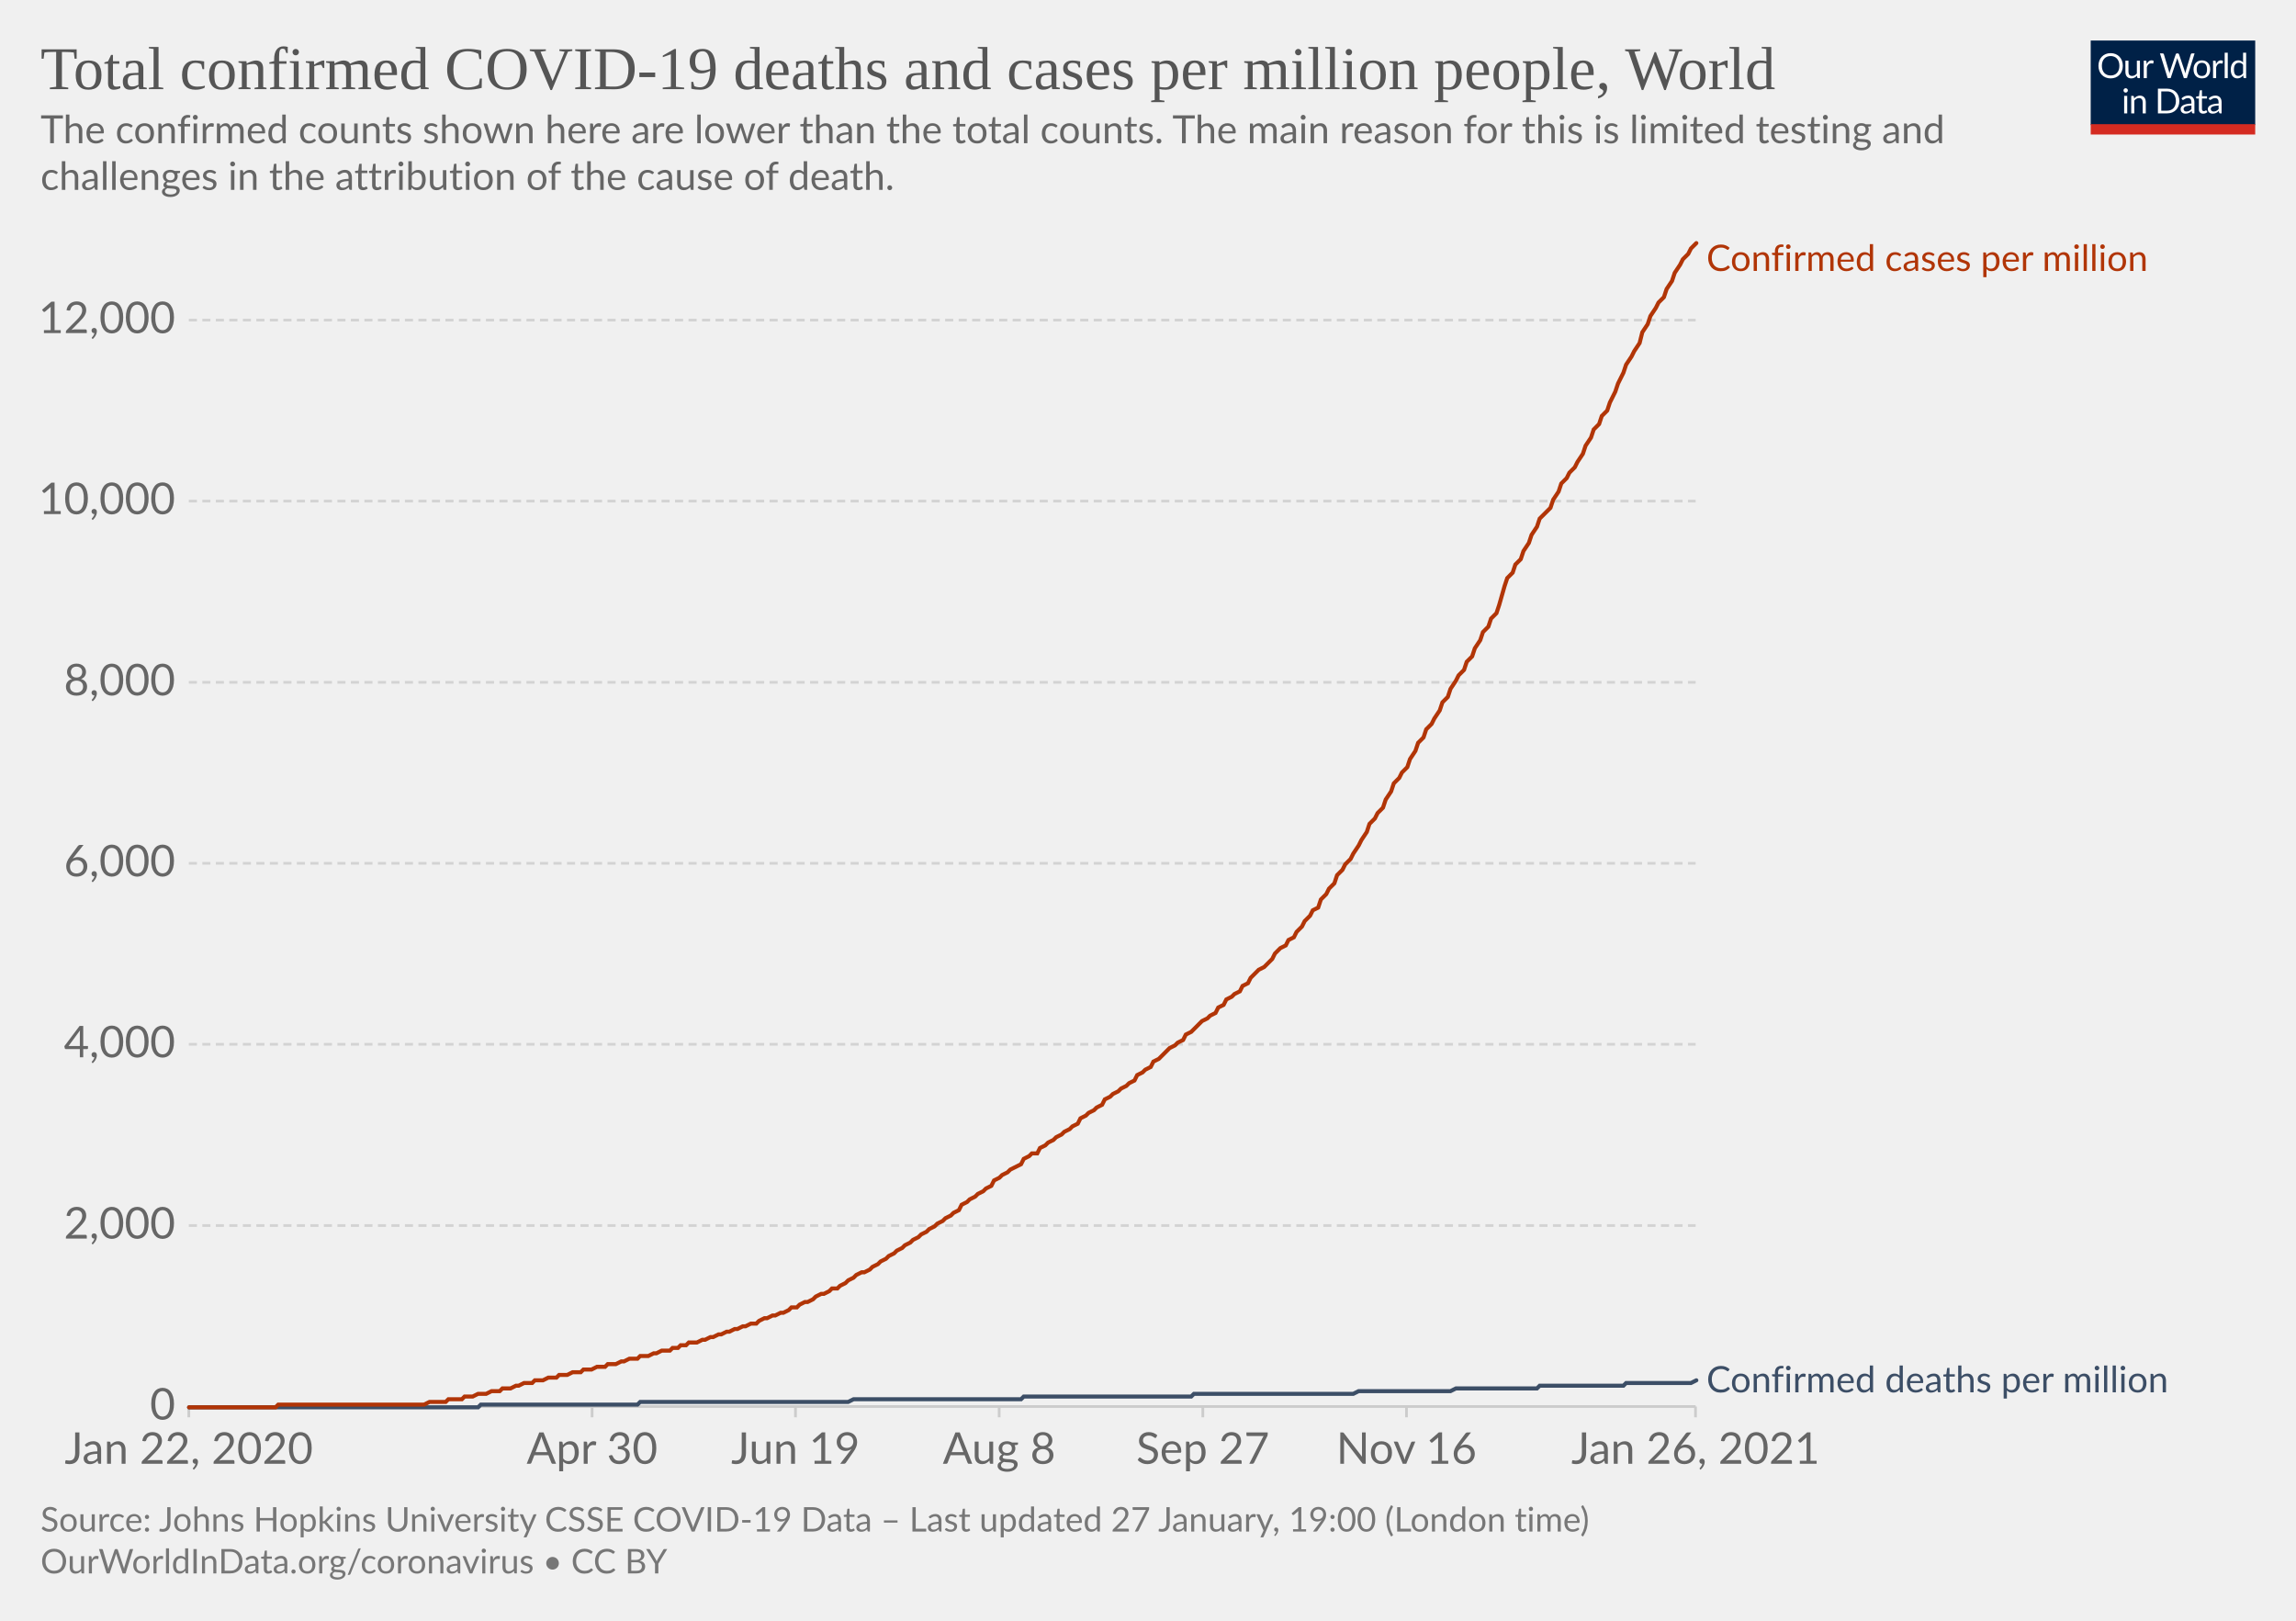
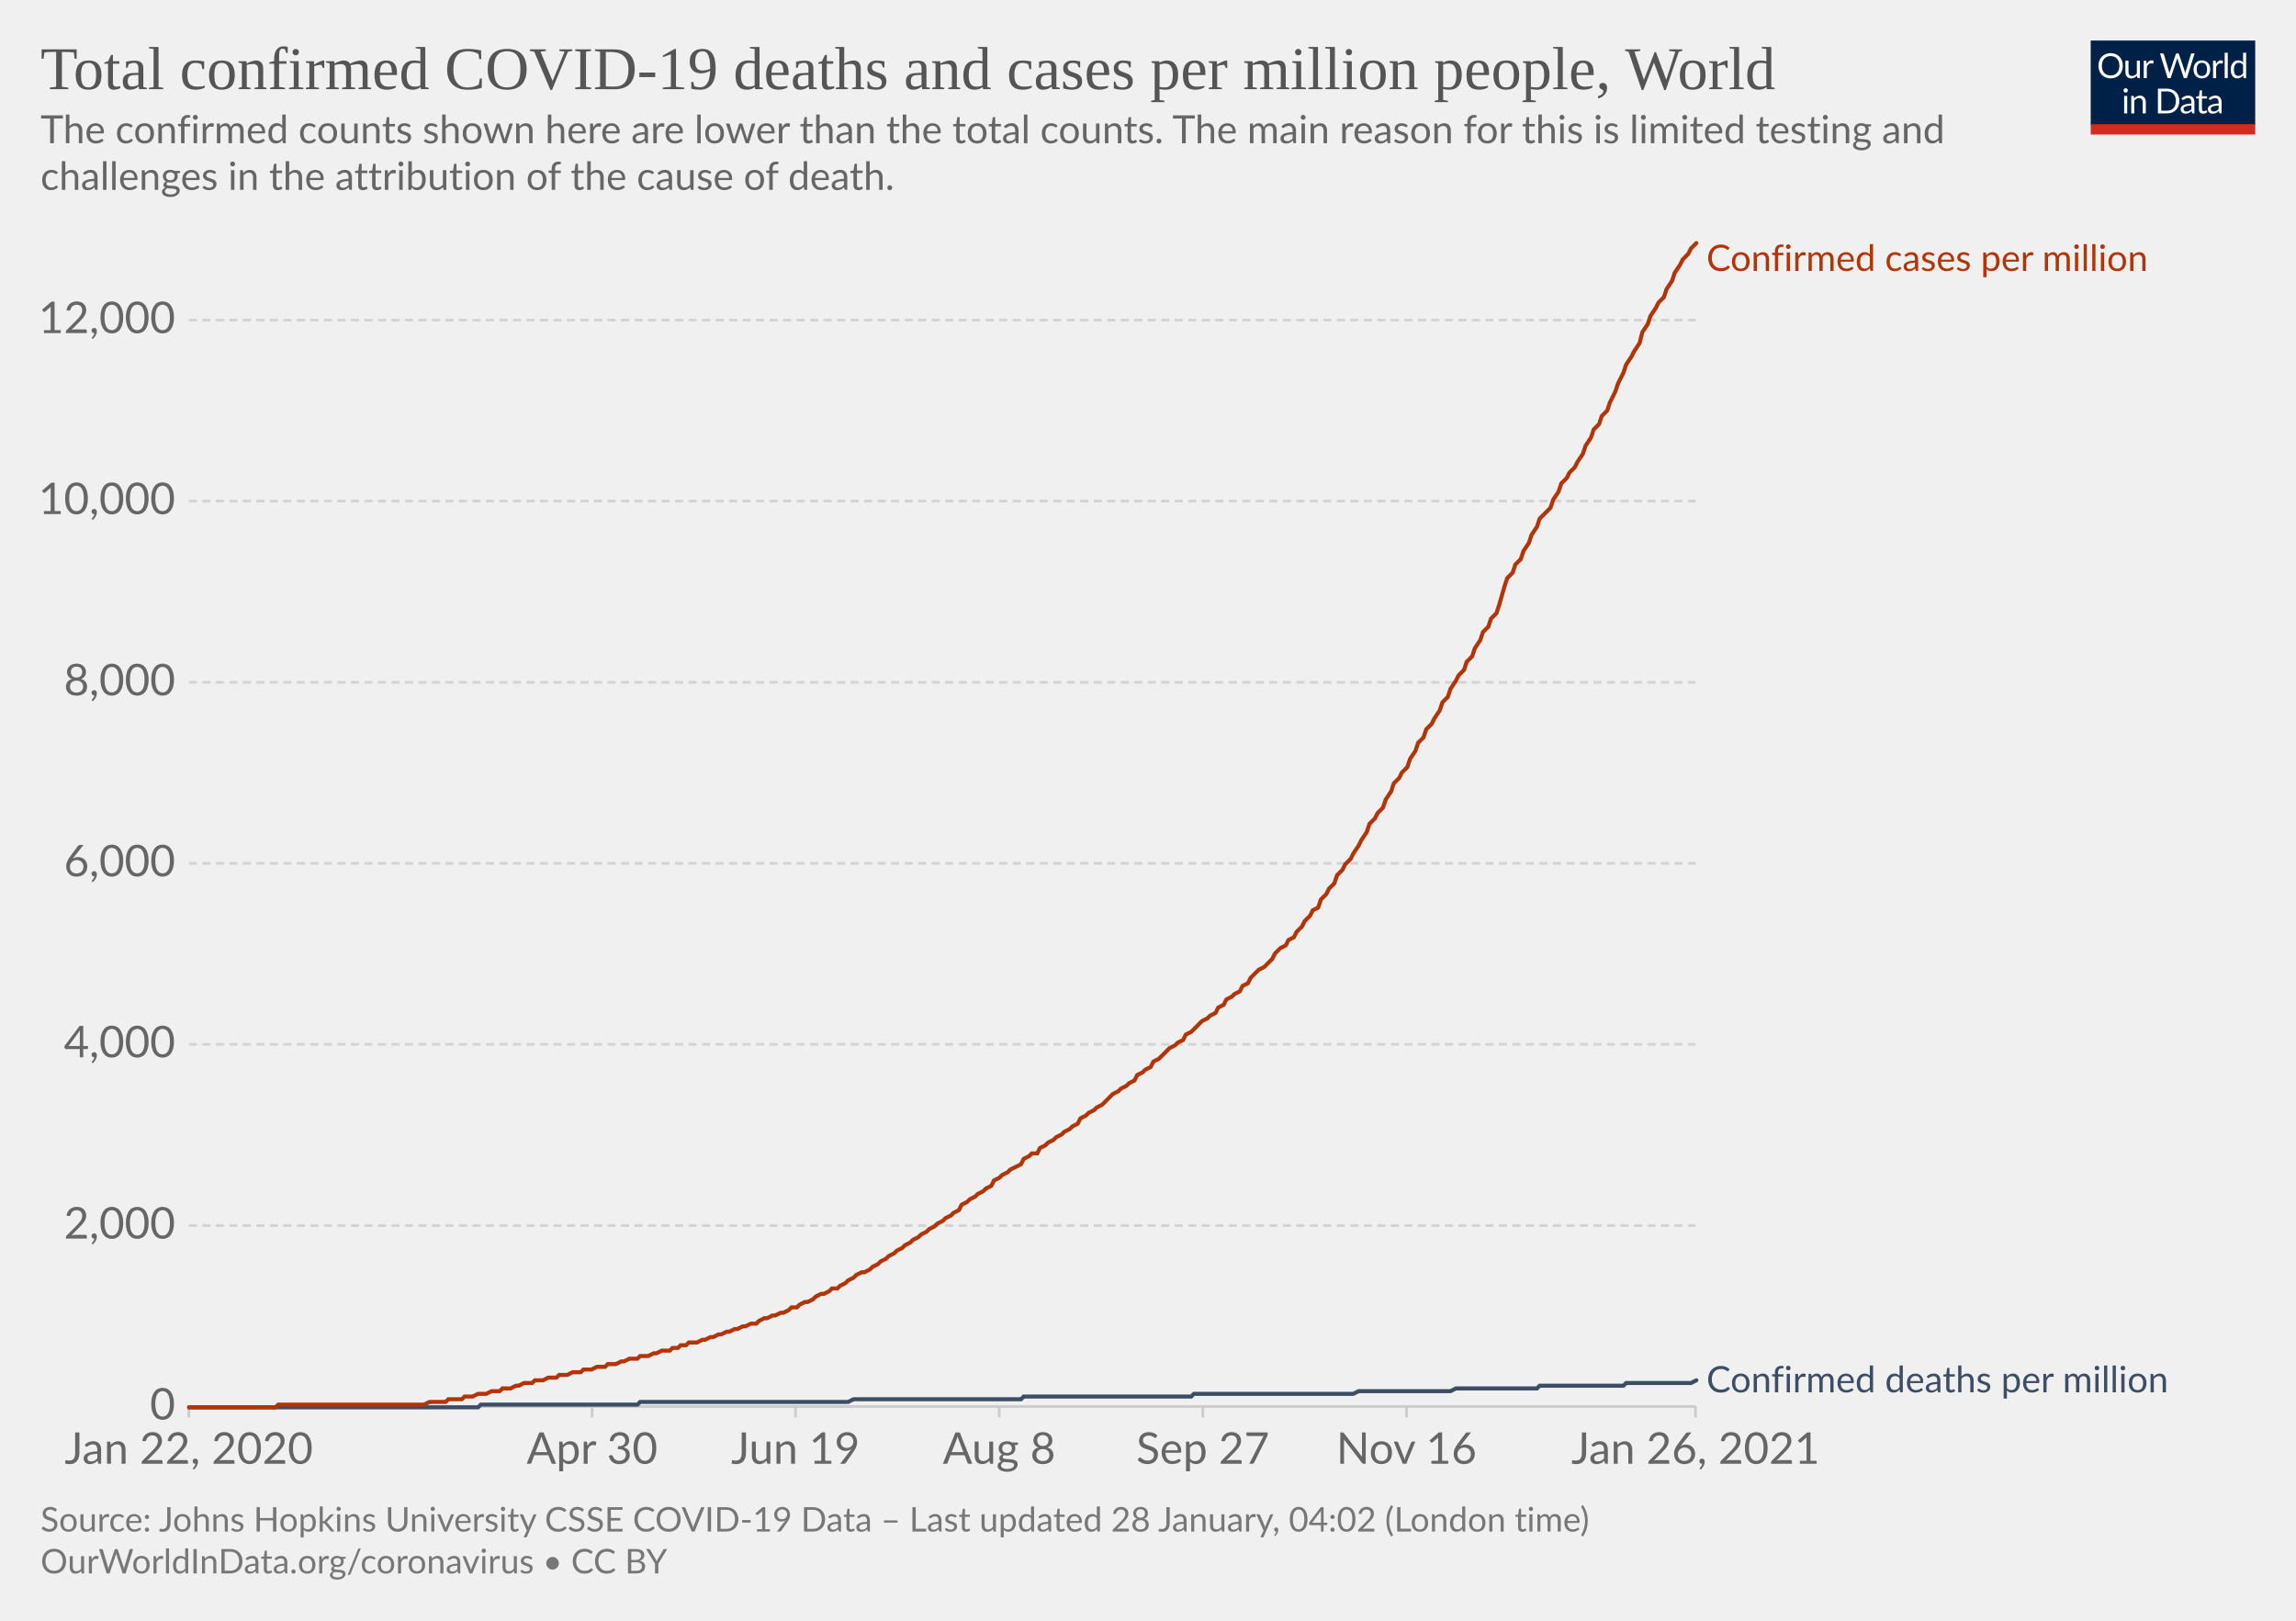
<svg xmlns="http://www.w3.org/2000/svg" version="1.1" style="background-color:#fff;-webkit-font-smoothing:antialiased" width="850" height="600" viewBox="0 0 850 600" font-family="Lato,'Helvetica Neue',Helvetica,Arial,sans-serif" font-size="18" text-rendering="optimizeLegibility">
  <g class="HeaderView">
    <g transform="matrix(.29 0 0 .29 774 15)">
      <svg width="210" height="120" viewBox="0 0 210 120" fill="none">
        <g clip-path="url(#clip0)">
          <path d="M0 0h210v107.89H0V0z" fill="#002147" />
          <path d="M40.98 32.25c0 2.36-.38 4.53-1.12 6.51a14.26 14.26 0 01-8.1 8.4c-1.9.78-4.02 1.17-6.34 1.17a16.6 16.6 0 01-6.33-1.17 14.31 14.31 0 01-8.08-8.4 18.29 18.29 0 01-1.12-6.51c0-2.36.38-4.53 1.12-6.5.75-1.97 1.8-3.67 3.17-5.1a14.32 14.32 0 014.9-3.34c1.92-.8 4.03-1.19 6.34-1.19 2.32 0 4.43.4 6.34 1.19 1.92.8 3.56 1.9 4.93 3.34a14.87 14.87 0 013.17 5.1 18.1 18.1 0 011.12 6.5zm-4.38 0c0-1.94-.26-3.68-.8-5.22a10.91 10.91 0 00-2.24-3.89 9.68 9.68 0 00-3.52-2.46 11.95 11.95 0 00-4.62-.86c-1.68 0-3.21.28-4.6.86a9.88 9.88 0 00-3.54 2.46 10.91 10.91 0 00-2.24 3.9c-.53 1.53-.8 3.27-.8 5.2 0 1.94.27 3.68.8 5.22a11.17 11.17 0 002.24 3.9 10.01 10.01 0 003.55 2.44c1.38.56 2.9.83 4.6.83s3.24-.27 4.61-.83a9.8 9.8 0 003.52-2.44 11.17 11.17 0 002.25-3.9c.53-1.54.8-3.28.8-5.21zm26.22-6.54V48H60.5c-.56 0-.9-.27-1.05-.81l-.31-2.4a12.45 12.45 0 01-3.26 2.6c-1.2.64-2.58.96-4.13.96-1.22 0-2.3-.2-3.24-.6a6.52 6.52 0 01-2.33-1.7 7.37 7.37 0 01-1.43-2.67c-.3-1.04-.46-2.2-.46-3.45V25.7h3.91v14.22c0 1.68.38 2.99 1.15 3.91.77.93 1.96 1.39 3.54 1.39 1.16 0 2.24-.27 3.23-.82a10.42 10.42 0 002.8-2.28V25.7h3.91zm8.61 4.47a9.94 9.94 0 012.6-3.56 5.64 5.64 0 013.76-1.3c.47 0 .92.05 1.34.15.44.1.83.27 1.17.49l-.3 2.92c-.09.37-.3.55-.66.55-.2 0-.5-.04-.9-.13a6.21 6.21 0 00-3.24.18 4.23 4.23 0 00-1.47.92c-.42.4-.81.9-1.17 1.5-.33.58-.64 1.26-.92 2.02V48H67.7V25.71h2.25c.42 0 .72.08.88.25.16.16.27.44.33.83l.26 3.39zm61.16-13.7L122.75 48h-3.82l-7.99-24.05a21.95 21.95 0 01-.42-1.58 38.36 38.36 0 01-.44 1.58L102.05 48h-3.83L88.4 16.47h3.54c.38 0 .7.1.95.29.26.2.43.43.5.73l6.52 21.9.28 1.28.29 1.46.3-1.46.38-1.27 7.41-21.91c.1-.25.26-.48.51-.69.27-.22.58-.33.95-.33h1.23c.38 0 .69.1.92.29a1.77 1.77 0 01.53.73l7.4 21.9a28.4 28.4 0 01.68 2.62 29.52 29.52 0 01.52-2.61l6.54-21.91a1.31 1.31 0 01.48-.7c.27-.21.58-.32.95-.32h3.32zm9.35 8.88c1.63 0 3.1.27 4.4.82a9.43 9.43 0 015.46 5.94c.5 1.4.74 2.98.74 4.73 0 1.76-.25 3.34-.74 4.75a9.43 9.43 0 01-5.46 5.92c-1.3.52-2.77.79-4.4.79-1.64 0-3.12-.27-4.44-.8a9.42 9.42 0 01-3.35-2.3c-.92-1-1.63-2.2-2.13-3.61-.49-1.41-.73-3-.73-4.75s.24-3.33.73-4.73c.5-1.43 1.2-2.64 2.13-3.63a9.4 9.4 0 013.35-2.31c1.32-.55 2.8-.82 4.44-.82zm0 19.89c2.2 0 3.84-.73 4.93-2.2 1.08-1.48 1.63-3.54 1.63-6.18 0-2.66-.55-4.72-1.63-6.2-1.09-1.49-2.73-2.23-4.93-2.23-1.12 0-2.09.2-2.93.57a5.71 5.71 0 00-2.06 1.65 7.5 7.5 0 00-1.24 2.67c-.26 1.04-.4 2.22-.4 3.54 0 2.64.55 4.7 1.64 6.18 1.1 1.47 2.76 2.2 4.99 2.2zm17.97-15.07a9.94 9.94 0 012.6-3.56 5.64 5.64 0 013.76-1.3c.47 0 .91.05 1.34.15.44.1.83.27 1.16.49l-.28 2.92c-.09.37-.31.55-.66.55-.2 0-.5-.04-.9-.13a6.2 6.2 0 00-3.24.18 4.23 4.23 0 00-1.47.92c-.43.4-.82.9-1.17 1.5a13.1 13.1 0 00-.92 2.02V48h-3.94V25.71h2.24c.43 0 .72.08.88.25.17.16.28.44.33.83l.27 3.39zm15.04-14.59V48h-3.92V15.6h3.92zm19.55 15.43a6.22 6.22 0 00-2.38-2.05 6.7 6.7 0 00-2.86-.6c-2.07 0-3.66.75-4.77 2.23-1.12 1.48-1.68 3.6-1.68 6.33 0 1.46.13 2.7.38 3.74a7.29 7.29 0 001.1 2.56 4.35 4.35 0 001.78 1.45c.7.3 1.5.46 2.4.46 1.29 0 2.41-.3 3.36-.88a9.6 9.6 0 002.67-2.49V31.02zm3.91-15.43V48h-2.33c-.56 0-.9-.27-1.06-.81l-.35-2.71a12.13 12.13 0 01-3.25 2.77 8.28 8.28 0 01-4.23 1.06 7.31 7.31 0 01-6.14-2.9c-.73-.96-1.3-2.15-1.69-3.57a18.35 18.35 0 01.07-9.48 11.29 11.29 0 011.89-3.7 8.7 8.7 0 017.06-3.34 7.96 7.96 0 016.12 2.62V15.59h3.91zM46.61 70.71V93H42.7V70.71h3.91zm.84-7c0 .39-.08.75-.24 1.09a2.81 2.81 0 01-1.52 1.47 2.67 2.67 0 01-2.16 0 2.9 2.9 0 01-1.45-1.47 2.67 2.67 0 010-2.16c.15-.35.35-.65.6-.9.25-.27.53-.47.85-.62a2.67 2.67 0 012.16 0c.35.15.65.35.9.62.27.25.47.55.62.9.16.34.24.7.24 1.08zm7.97 10.24c.49-.54 1-1.04 1.54-1.48a9.85 9.85 0 013.66-1.84 8.96 8.96 0 015.43.35c.94.4 1.72.97 2.33 1.71a7.36 7.36 0 011.43 2.67c.32 1.04.49 2.19.49 3.45V93h-3.94V78.81c0-1.69-.4-3-1.17-3.92-.76-.93-1.93-1.4-3.5-1.4a6.6 6.6 0 00-3.25.83c-1 .56-1.92 1.31-2.77 2.27V93h-3.94V70.71h2.35c.56 0 .9.28 1.04.82l.3 2.42zm57.7 3.3c0 2.36-.37 4.5-1.11 6.44a14.3 14.3 0 01-3.17 4.98 14.1 14.1 0 01-4.93 3.2c-1.9.76-4.02 1.13-6.33 1.13H85.8V61.47h11.77c2.31 0 4.42.39 6.33 1.15a13.8 13.8 0 018.1 8.18 17.75 17.75 0 011.12 6.45zm-4.37 0c0-1.94-.26-3.67-.8-5.2a10.94 10.94 0 00-2.23-3.87 9.57 9.57 0 00-3.53-2.42 12.23 12.23 0 00-4.61-.83h-7.5v24.62h7.5c1.7 0 3.24-.28 4.61-.84a9.7 9.7 0 003.53-2.4 10.94 10.94 0 002.24-3.87c.53-1.53.8-3.26.8-5.2zm19.8 5.72c-1.8.06-3.34.2-4.62.44-1.26.22-2.3.51-3.1.88-.8.36-1.37.8-1.74 1.3-.35.5-.53 1.05-.53 1.67 0 .58.1 1.1.3 1.52a3 3 0 00.76 1.05c.34.27.73.46 1.17.6a6.13 6.13 0 001.45.17 7.28 7.28 0 003.5-.81 11.95 11.95 0 002.82-2.2v-4.62zm-12.65-9.11a12.73 12.73 0 013.98-2.66c1.43-.59 3-.88 4.73-.88 1.25 0 2.36.2 3.33.61a6.81 6.81 0 013.94 4.38c.33 1.04.5 2.19.5 3.43V93h-1.74a1.8 1.8 0 01-.88-.18c-.2-.13-.36-.38-.48-.74l-.44-2.12-1.72 1.46a9.48 9.48 0 01-3.74 1.7c-.69.15-1.46.23-2.3.23-.87 0-1.69-.12-2.45-.35a5.34 5.34 0 01-3.34-2.93 6.64 6.64 0 01-.49-2.64c0-.88.25-1.72.73-2.53a6.33 6.33 0 012.35-2.17c1.09-.63 2.5-1.15 4.25-1.54 1.75-.41 3.89-.65 6.42-.7v-1.75c0-1.73-.37-3.03-1.12-3.91-.75-.9-1.84-1.34-3.28-1.34-.97 0-1.78.12-2.44.37-.64.23-1.2.5-1.7.81l-1.23.82c-.33.23-.67.35-1 .35-.27 0-.5-.07-.69-.2a2.1 2.1 0 01-.48-.53l-.7-1.25zm27.67 19.5c-1.76 0-3.12-.5-4.07-1.48-.94-.98-1.41-2.4-1.41-4.25V74h-2.68a.9.9 0 01-.6-.2c-.16-.14-.24-.36-.24-.66v-1.56l3.65-.46.9-6.89a.9.9 0 01.29-.52.88.88 0 01.62-.22H142v7.67h6.44V74H142v13.38c0 .94.22 1.63.68 2.09.45.45 1.04.68 1.76.68a3.21 3.21 0 001.85-.53l.55-.35c.16-.12.3-.18.41-.18.2 0 .4.13.55.38l1.15 1.87a7.45 7.45 0 01-2.44 1.5 8.53 8.53 0 01-2.95.52zm19.68-10.4c-1.8.07-3.34.21-4.62.45-1.26.22-2.3.51-3.1.88-.8.36-1.37.8-1.74 1.3-.35.5-.53 1.05-.53 1.67 0 .58.1 1.1.3 1.52a2.9 2.9 0 00.76 1.05c.34.27.73.46 1.17.6a6.13 6.13 0 001.45.17 7.3 7.3 0 003.5-.81 12.04 12.04 0 002.82-2.2v-4.62zm-12.65-9.1a12.72 12.72 0 013.99-2.66c1.42-.59 3-.88 4.72-.88 1.25 0 2.36.2 3.33.61a6.81 6.81 0 013.94 4.38c.33 1.04.5 2.19.5 3.43V93h-1.74a1.8 1.8 0 01-.88-.18c-.2-.13-.36-.38-.48-.74l-.44-2.12-1.72 1.46a9.48 9.48 0 01-3.74 1.7c-.69.15-1.46.23-2.3.23-.87 0-1.69-.12-2.45-.35a5.33 5.33 0 01-3.34-2.93 6.62 6.62 0 01-.49-2.64c0-.88.25-1.72.73-2.53a6.33 6.33 0 012.35-2.17c1.09-.63 2.5-1.15 4.25-1.54a31.2 31.2 0 016.42-.7v-1.75c0-1.73-.37-3.03-1.12-3.91-.75-.9-1.84-1.34-3.28-1.34-.97 0-1.78.12-2.44.37-.64.23-1.2.5-1.7.81l-1.22.82c-.34.23-.68.35-1.02.35-.26 0-.49-.07-.68-.2a1.88 1.88 0 01-.48-.53l-.7-1.25zM40.98 32.25c0 2.36-.38 4.53-1.12 6.51a14.26 14.26 0 01-8.1 8.4c-1.9.78-4.02 1.17-6.34 1.17a16.6 16.6 0 01-6.33-1.17 14.31 14.31 0 01-8.08-8.4 18.29 18.29 0 01-1.12-6.51c0-2.36.38-4.53 1.12-6.5.75-1.97 1.8-3.67 3.17-5.1a14.32 14.32 0 014.9-3.34c1.92-.8 4.03-1.19 6.34-1.19 2.32 0 4.43.4 6.34 1.19 1.92.8 3.56 1.9 4.93 3.34a14.87 14.87 0 013.17 5.1 18.1 18.1 0 011.12 6.5zm-4.38 0c0-1.94-.26-3.68-.8-5.22a10.91 10.91 0 00-2.24-3.89 9.68 9.68 0 00-3.52-2.46 11.95 11.95 0 00-4.62-.86c-1.68 0-3.21.28-4.6.86a9.88 9.88 0 00-3.54 2.46 10.91 10.91 0 00-2.24 3.9c-.53 1.53-.8 3.27-.8 5.2 0 1.94.27 3.68.8 5.22a11.17 11.17 0 002.24 3.9 10.01 10.01 0 003.55 2.44c1.38.56 2.9.83 4.6.83s3.24-.27 4.61-.83a9.8 9.8 0 003.52-2.44 11.17 11.17 0 002.25-3.9c.53-1.54.8-3.28.8-5.21zm26.22-6.54V48H60.5c-.56 0-.9-.27-1.05-.81l-.31-2.4a12.45 12.45 0 01-3.26 2.6c-1.2.64-2.58.96-4.13.96-1.22 0-2.3-.2-3.24-.6a6.52 6.52 0 01-2.33-1.7 7.37 7.37 0 01-1.43-2.67c-.3-1.04-.46-2.2-.46-3.45V25.7h3.91v14.22c0 1.68.38 2.99 1.15 3.91.77.93 1.96 1.39 3.54 1.39 1.16 0 2.24-.27 3.23-.82a10.42 10.42 0 002.8-2.28V25.7h3.91zm8.61 4.47a9.94 9.94 0 012.6-3.56 5.64 5.64 0 013.76-1.3c.47 0 .92.05 1.34.15.44.1.83.27 1.17.49l-.3 2.92c-.09.37-.3.55-.66.55-.2 0-.5-.04-.9-.13a6.21 6.21 0 00-3.24.18 4.23 4.23 0 00-1.47.92c-.42.4-.81.9-1.17 1.5-.33.58-.64 1.26-.92 2.02V48H67.7V25.71h2.25c.42 0 .72.08.88.25.16.16.27.44.33.83l.26 3.39zm61.16-13.7L122.75 48h-3.82l-7.99-24.05a21.95 21.95 0 01-.42-1.58 38.36 38.36 0 01-.44 1.58L102.05 48h-3.83L88.4 16.47h3.54c.38 0 .7.1.95.29.26.2.43.43.5.73l6.52 21.9.28 1.28.29 1.46.3-1.46.38-1.27 7.41-21.91c.1-.25.26-.48.51-.69.27-.22.58-.33.95-.33h1.23c.38 0 .69.1.92.29a1.77 1.77 0 01.53.73l7.4 21.9a28.4 28.4 0 01.68 2.62 29.52 29.52 0 01.52-2.61l6.54-21.91a1.31 1.31 0 01.48-.7c.27-.21.58-.32.95-.32h3.32zm9.35 8.88c1.63 0 3.1.27 4.4.82a9.43 9.43 0 015.46 5.94c.5 1.4.74 2.98.74 4.73 0 1.76-.25 3.34-.74 4.75a9.43 9.43 0 01-5.46 5.92c-1.3.52-2.77.79-4.4.79-1.64 0-3.12-.27-4.44-.8a9.42 9.42 0 01-3.35-2.3c-.92-1-1.63-2.2-2.13-3.61-.49-1.41-.73-3-.73-4.75s.24-3.33.73-4.73c.5-1.43 1.2-2.64 2.13-3.63a9.4 9.4 0 013.35-2.31c1.32-.55 2.8-.82 4.44-.82zm0 19.89c2.2 0 3.84-.73 4.93-2.2 1.08-1.48 1.63-3.54 1.63-6.18 0-2.66-.55-4.72-1.63-6.2-1.09-1.49-2.73-2.23-4.93-2.23-1.12 0-2.09.2-2.93.57a5.71 5.71 0 00-2.06 1.65 7.5 7.5 0 00-1.24 2.67c-.26 1.04-.4 2.22-.4 3.54 0 2.64.55 4.7 1.64 6.18 1.1 1.47 2.76 2.2 4.99 2.2zm17.97-15.07a9.94 9.94 0 012.6-3.56 5.64 5.64 0 013.76-1.3c.47 0 .91.05 1.34.15.44.1.83.27 1.16.49l-.28 2.92c-.09.37-.31.55-.66.55-.2 0-.5-.04-.9-.13a6.2 6.2 0 00-3.24.18 4.23 4.23 0 00-1.47.92c-.43.4-.82.9-1.17 1.5a13.1 13.1 0 00-.92 2.02V48h-3.94V25.71h2.24c.43 0 .72.08.88.25.17.16.28.44.33.83l.27 3.39zm15.04-14.59V48h-3.92V15.6h3.92zm19.55 15.43a6.22 6.22 0 00-2.38-2.05 6.7 6.7 0 00-2.86-.6c-2.07 0-3.66.75-4.77 2.23-1.12 1.48-1.68 3.6-1.68 6.33 0 1.46.13 2.7.38 3.74a7.29 7.29 0 001.1 2.56 4.35 4.35 0 001.78 1.45c.7.3 1.5.46 2.4.46 1.29 0 2.41-.3 3.36-.88a9.6 9.6 0 002.67-2.49V31.02zm3.91-15.43V48h-2.33c-.56 0-.9-.27-1.06-.81l-.35-2.71a12.13 12.13 0 01-3.25 2.77 8.28 8.28 0 01-4.23 1.06 7.31 7.31 0 01-6.14-2.9c-.73-.96-1.3-2.15-1.69-3.57a18.35 18.35 0 01.07-9.48 11.29 11.29 0 011.89-3.7 8.7 8.7 0 017.06-3.34 7.96 7.96 0 016.12 2.62V15.59h3.91zM46.61 70.71V93H42.7V70.71h3.91zm.84-7c0 .39-.08.75-.24 1.09a2.81 2.81 0 01-1.52 1.47 2.67 2.67 0 01-2.16 0 2.9 2.9 0 01-1.45-1.47 2.67 2.67 0 010-2.16c.15-.35.35-.65.6-.9.25-.27.53-.47.85-.62a2.67 2.67 0 012.16 0c.35.15.65.35.9.62.27.25.47.55.62.9.16.34.24.7.24 1.08zm7.97 10.24c.49-.54 1-1.04 1.54-1.48a9.85 9.85 0 013.66-1.84 8.96 8.96 0 015.43.35c.94.4 1.72.97 2.33 1.71a7.36 7.36 0 011.43 2.67c.32 1.04.49 2.19.49 3.45V93h-3.94V78.81c0-1.69-.4-3-1.17-3.92-.76-.93-1.93-1.4-3.5-1.4a6.6 6.6 0 00-3.25.83c-1 .56-1.92 1.31-2.77 2.27V93h-3.94V70.71h2.35c.56 0 .9.28 1.04.82l.3 2.42zm57.7 3.3c0 2.36-.37 4.5-1.11 6.44a14.3 14.3 0 01-3.17 4.98 14.1 14.1 0 01-4.93 3.2c-1.9.76-4.02 1.13-6.33 1.13H85.8V61.47h11.77c2.31 0 4.42.39 6.33 1.15a13.8 13.8 0 018.1 8.18 17.75 17.75 0 011.12 6.45zm-4.37 0c0-1.94-.26-3.67-.8-5.2a10.94 10.94 0 00-2.23-3.87 9.57 9.57 0 00-3.53-2.42 12.23 12.23 0 00-4.61-.83h-7.5v24.62h7.5c1.7 0 3.24-.28 4.61-.84a9.7 9.7 0 003.53-2.4 10.94 10.94 0 002.24-3.87c.53-1.53.8-3.26.8-5.2zm19.8 5.72c-1.8.06-3.34.2-4.62.44-1.26.22-2.3.51-3.1.88-.8.36-1.37.8-1.74 1.3-.35.5-.53 1.05-.53 1.67 0 .58.1 1.1.3 1.52a3 3 0 00.76 1.05c.34.27.73.46 1.17.6a6.13 6.13 0 001.45.17 7.28 7.28 0 003.5-.81 11.95 11.95 0 002.82-2.2v-4.62zm-12.65-9.11a12.73 12.73 0 013.98-2.66c1.43-.59 3-.88 4.73-.88 1.25 0 2.36.2 3.33.61a6.81 6.81 0 013.94 4.38c.33 1.04.5 2.19.5 3.43V93h-1.74a1.8 1.8 0 01-.88-.18c-.2-.13-.36-.38-.48-.74l-.44-2.12-1.72 1.46a9.48 9.48 0 01-3.74 1.7c-.69.15-1.46.23-2.3.23-.87 0-1.69-.12-2.45-.35a5.34 5.34 0 01-3.34-2.93 6.64 6.64 0 01-.49-2.64c0-.88.25-1.72.73-2.53a6.33 6.33 0 012.35-2.17c1.09-.63 2.5-1.15 4.25-1.54 1.75-.41 3.89-.65 6.42-.7v-1.75c0-1.73-.37-3.03-1.12-3.91-.75-.9-1.84-1.34-3.28-1.34-.97 0-1.78.12-2.44.37-.64.23-1.2.5-1.7.81l-1.23.82c-.33.23-.67.35-1 .35-.27 0-.5-.07-.69-.2a2.1 2.1 0 01-.48-.53l-.7-1.25zm27.67 19.5c-1.76 0-3.12-.5-4.07-1.48-.94-.98-1.41-2.4-1.41-4.25V74h-2.68a.9.9 0 01-.6-.2c-.16-.14-.24-.36-.24-.66v-1.56l3.65-.46.9-6.89a.9.9 0 01.29-.52.88.88 0 01.62-.22H142v7.67h6.44V74H142v13.38c0 .94.22 1.63.68 2.09.45.45 1.04.68 1.76.68a3.21 3.21 0 001.85-.53l.55-.35c.16-.12.3-.18.41-.18.2 0 .4.13.55.38l1.15 1.87a7.45 7.45 0 01-2.44 1.5 8.53 8.53 0 01-2.95.52zm19.68-10.4c-1.8.07-3.34.21-4.62.45-1.26.22-2.3.51-3.1.88-.8.36-1.37.8-1.74 1.3-.35.5-.53 1.05-.53 1.67 0 .58.1 1.1.3 1.52a2.9 2.9 0 00.76 1.05c.34.27.73.46 1.17.6a6.13 6.13 0 001.45.17 7.3 7.3 0 003.5-.81 12.04 12.04 0 002.82-2.2v-4.62zm-12.65-9.1a12.72 12.72 0 013.99-2.66c1.42-.59 3-.88 4.72-.88 1.25 0 2.36.2 3.33.61a6.81 6.81 0 013.94 4.38c.33 1.04.5 2.19.5 3.43V93h-1.74a1.8 1.8 0 01-.88-.18c-.2-.13-.36-.38-.48-.74l-.44-2.12-1.72 1.46a9.48 9.48 0 01-3.74 1.7c-.69.15-1.46.23-2.3.23-.87 0-1.69-.12-2.45-.35a5.33 5.33 0 01-3.34-2.93 6.62 6.62 0 01-.49-2.64c0-.88.25-1.72.73-2.53a6.33 6.33 0 012.35-2.17c1.09-.63 2.5-1.15 4.25-1.54a31.2 31.2 0 016.42-.7v-1.75c0-1.73-.37-3.03-1.12-3.91-.75-.9-1.84-1.34-3.28-1.34-.97 0-1.78.12-2.44.37-.64.23-1.2.5-1.7.81l-1.22.82c-.34.23-.68.35-1.02.35-.26 0-.49-.07-.68-.2a1.88 1.88 0 01-.48-.53l-.7-1.25zM40.98 32.25c0 2.36-.38 4.53-1.12 6.51a14.26 14.26 0 01-8.1 8.4c-1.9.78-4.02 1.17-6.34 1.17a16.6 16.6 0 01-6.33-1.17 14.31 14.31 0 01-8.08-8.4 18.29 18.29 0 01-1.12-6.51c0-2.36.38-4.53 1.12-6.5.75-1.97 1.8-3.67 3.17-5.1a14.32 14.32 0 014.9-3.34c1.92-.8 4.03-1.19 6.34-1.19 2.32 0 4.43.4 6.34 1.19 1.92.8 3.56 1.9 4.93 3.34a14.87 14.87 0 013.17 5.1 18.1 18.1 0 011.12 6.5zm-4.38 0c0-1.94-.26-3.68-.8-5.22a10.91 10.91 0 00-2.24-3.89 9.68 9.68 0 00-3.52-2.46 11.95 11.95 0 00-4.62-.86c-1.68 0-3.21.28-4.6.86a9.88 9.88 0 00-3.54 2.46 10.91 10.91 0 00-2.24 3.9c-.53 1.53-.8 3.27-.8 5.2 0 1.94.27 3.68.8 5.22a11.17 11.17 0 002.24 3.9 10.01 10.01 0 003.55 2.44c1.38.56 2.9.83 4.6.83s3.24-.27 4.61-.83a9.8 9.8 0 003.52-2.44 11.17 11.17 0 002.25-3.9c.53-1.54.8-3.28.8-5.21zm26.22-6.54V48H60.5c-.56 0-.9-.27-1.05-.81l-.31-2.4a12.45 12.45 0 01-3.26 2.6c-1.2.64-2.58.96-4.13.96-1.22 0-2.3-.2-3.24-.6a6.52 6.52 0 01-2.33-1.7 7.37 7.37 0 01-1.43-2.67c-.3-1.04-.46-2.2-.46-3.45V25.7h3.91v14.22c0 1.68.38 2.99 1.15 3.91.77.93 1.96 1.39 3.54 1.39 1.16 0 2.24-.27 3.23-.82a10.42 10.42 0 002.8-2.28V25.7h3.91zm8.61 4.47a9.94 9.94 0 012.6-3.56 5.64 5.64 0 013.76-1.3c.47 0 .92.05 1.34.15.44.1.83.27 1.17.49l-.3 2.92c-.09.37-.3.55-.66.55-.2 0-.5-.04-.9-.13a6.21 6.21 0 00-3.24.18 4.23 4.23 0 00-1.47.92c-.42.4-.81.9-1.17 1.5-.33.58-.64 1.26-.92 2.02V48H67.7V25.71h2.25c.42 0 .72.08.88.25.16.16.27.44.33.83l.26 3.39zm61.16-13.7L122.75 48h-3.82l-7.99-24.05a21.95 21.95 0 01-.42-1.58 38.36 38.36 0 01-.44 1.58L102.05 48h-3.83L88.4 16.47h3.54c.38 0 .7.1.95.29.26.2.43.43.5.73l6.52 21.9.28 1.28.29 1.46.3-1.46.38-1.27 7.41-21.91c.1-.25.26-.48.51-.69.27-.22.58-.33.95-.33h1.23c.38 0 .69.1.92.29a1.77 1.77 0 01.53.73l7.4 21.9a28.4 28.4 0 01.68 2.62 29.52 29.52 0 01.52-2.61l6.54-21.91a1.31 1.31 0 01.48-.7c.27-.21.58-.32.95-.32h3.32zm9.35 8.88c1.63 0 3.1.27 4.4.82a9.43 9.43 0 015.46 5.94c.5 1.4.74 2.98.74 4.73 0 1.76-.25 3.34-.74 4.75a9.43 9.43 0 01-5.46 5.92c-1.3.52-2.77.79-4.4.79-1.64 0-3.12-.27-4.44-.8a9.42 9.42 0 01-3.35-2.3c-.92-1-1.63-2.2-2.13-3.61-.49-1.41-.73-3-.73-4.75s.24-3.33.73-4.73c.5-1.43 1.2-2.64 2.13-3.63a9.4 9.4 0 013.35-2.31c1.32-.55 2.8-.82 4.44-.82zm0 19.89c2.2 0 3.84-.73 4.93-2.2 1.08-1.48 1.63-3.54 1.63-6.18 0-2.66-.55-4.72-1.63-6.2-1.09-1.49-2.73-2.23-4.93-2.23-1.12 0-2.09.2-2.93.57a5.71 5.71 0 00-2.06 1.65 7.5 7.5 0 00-1.24 2.67c-.26 1.04-.4 2.22-.4 3.54 0 2.64.55 4.7 1.64 6.18 1.1 1.47 2.76 2.2 4.99 2.2zm17.97-15.07a9.94 9.94 0 012.6-3.56 5.64 5.64 0 013.76-1.3c.47 0 .91.05 1.34.15.44.1.83.27 1.16.49l-.28 2.92c-.09.37-.31.55-.66.55-.2 0-.5-.04-.9-.13a6.2 6.2 0 00-3.24.18 4.23 4.23 0 00-1.47.92c-.43.4-.82.9-1.17 1.5a13.1 13.1 0 00-.92 2.02V48h-3.94V25.71h2.24c.43 0 .72.08.88.25.17.16.28.44.33.83l.27 3.39zm15.04-14.59V48h-3.92V15.6h3.92zm19.55 15.43a6.22 6.22 0 00-2.38-2.05 6.7 6.7 0 00-2.86-.6c-2.07 0-3.66.75-4.77 2.23-1.12 1.48-1.68 3.6-1.68 6.33 0 1.46.13 2.7.38 3.74a7.29 7.29 0 001.1 2.56 4.35 4.35 0 001.78 1.45c.7.3 1.5.46 2.4.46 1.29 0 2.41-.3 3.36-.88a9.6 9.6 0 002.67-2.49V31.02zm3.91-15.43V48h-2.33c-.56 0-.9-.27-1.06-.81l-.35-2.71a12.13 12.13 0 01-3.25 2.77 8.28 8.28 0 01-4.23 1.06 7.31 7.31 0 01-6.14-2.9c-.73-.96-1.3-2.15-1.69-3.57a18.35 18.35 0 01.07-9.48 11.29 11.29 0 011.89-3.7 8.7 8.7 0 017.06-3.34 7.96 7.96 0 016.12 2.62V15.59h3.91zM46.61 70.71V93H42.7V70.71h3.91zm.84-7c0 .39-.08.75-.24 1.09a2.81 2.81 0 01-1.52 1.47 2.67 2.67 0 01-2.16 0 2.9 2.9 0 01-1.45-1.47 2.67 2.67 0 010-2.16c.15-.35.35-.65.6-.9.25-.27.53-.47.85-.62a2.67 2.67 0 012.16 0c.35.15.65.35.9.62.27.25.47.55.62.9.16.34.24.7.24 1.08zm7.97 10.24c.49-.54 1-1.04 1.54-1.48a9.85 9.85 0 013.66-1.84 8.96 8.96 0 015.43.35c.94.4 1.72.97 2.33 1.71a7.36 7.36 0 011.43 2.67c.32 1.04.49 2.19.49 3.45V93h-3.94V78.81c0-1.69-.4-3-1.17-3.92-.76-.93-1.93-1.4-3.5-1.4a6.6 6.6 0 00-3.25.83c-1 .56-1.92 1.31-2.77 2.27V93h-3.94V70.71h2.35c.56 0 .9.28 1.04.82l.3 2.42zm57.7 3.3c0 2.36-.37 4.5-1.11 6.44a14.3 14.3 0 01-3.17 4.98 14.1 14.1 0 01-4.93 3.2c-1.9.76-4.02 1.13-6.33 1.13H85.8V61.47h11.77c2.31 0 4.42.39 6.33 1.15a13.8 13.8 0 018.1 8.18 17.75 17.75 0 011.12 6.45zm-4.37 0c0-1.94-.26-3.67-.8-5.2a10.94 10.94 0 00-2.23-3.87 9.57 9.57 0 00-3.53-2.42 12.23 12.23 0 00-4.61-.83h-7.5v24.62h7.5c1.7 0 3.24-.28 4.61-.84a9.7 9.7 0 003.53-2.4 10.94 10.94 0 002.24-3.87c.53-1.53.8-3.26.8-5.2zm19.8 5.72c-1.8.06-3.34.2-4.62.44-1.26.22-2.3.51-3.1.88-.8.36-1.37.8-1.74 1.3-.35.5-.53 1.05-.53 1.67 0 .58.1 1.1.3 1.52a3 3 0 00.76 1.05c.34.27.73.46 1.17.6a6.13 6.13 0 001.45.17 7.28 7.28 0 003.5-.81 11.95 11.95 0 002.82-2.2v-4.62zm-12.65-9.11a12.73 12.73 0 013.98-2.66c1.43-.59 3-.88 4.73-.88 1.25 0 2.36.2 3.33.61a6.81 6.81 0 013.94 4.38c.33 1.04.5 2.19.5 3.43V93h-1.74a1.8 1.8 0 01-.88-.18c-.2-.13-.36-.38-.48-.74l-.44-2.12-1.72 1.46a9.48 9.48 0 01-3.74 1.7c-.69.15-1.46.23-2.3.23-.87 0-1.69-.12-2.45-.35a5.34 5.34 0 01-3.34-2.93 6.64 6.64 0 01-.49-2.64c0-.88.25-1.72.73-2.53a6.33 6.33 0 012.35-2.17c1.09-.63 2.5-1.15 4.25-1.54 1.75-.41 3.89-.65 6.42-.7v-1.75c0-1.73-.37-3.03-1.12-3.91-.75-.9-1.84-1.34-3.28-1.34-.97 0-1.78.12-2.44.37-.64.23-1.2.5-1.7.81l-1.23.82c-.33.23-.67.35-1 .35-.27 0-.5-.07-.69-.2a2.1 2.1 0 01-.48-.53l-.7-1.25zm27.67 19.5c-1.76 0-3.12-.5-4.07-1.48-.94-.98-1.41-2.4-1.41-4.25V74h-2.68a.9.9 0 01-.6-.2c-.16-.14-.24-.36-.24-.66v-1.56l3.65-.46.9-6.89a.9.9 0 01.29-.52.88.88 0 01.62-.22H142v7.67h6.44V74H142v13.38c0 .94.22 1.63.68 2.09.45.45 1.04.68 1.76.68a3.21 3.21 0 001.85-.53l.55-.35c.16-.12.3-.18.41-.18.2 0 .4.13.55.38l1.15 1.87a7.45 7.45 0 01-2.44 1.5 8.53 8.53 0 01-2.95.52zm19.68-10.4c-1.8.07-3.34.21-4.62.45-1.26.22-2.3.51-3.1.88-.8.36-1.37.8-1.74 1.3-.35.5-.53 1.05-.53 1.67 0 .58.1 1.1.3 1.52a2.9 2.9 0 00.76 1.05c.34.27.73.46 1.17.6a6.13 6.13 0 001.45.17 7.3 7.3 0 003.5-.81 12.04 12.04 0 002.82-2.2v-4.62zm-12.65-9.1a12.72 12.72 0 013.99-2.66c1.42-.59 3-.88 4.72-.88 1.25 0 2.36.2 3.33.61a6.81 6.81 0 013.94 4.38c.33 1.04.5 2.19.5 3.43V93h-1.74a1.8 1.8 0 01-.88-.18c-.2-.13-.36-.38-.48-.74l-.44-2.12-1.72 1.46a9.48 9.48 0 01-3.74 1.7c-.69.15-1.46.23-2.3.23-.87 0-1.69-.12-2.45-.35a5.33 5.33 0 01-3.34-2.93 6.62 6.62 0 01-.49-2.64c0-.88.25-1.72.73-2.53a6.33 6.33 0 012.35-2.17c1.09-.63 2.5-1.15 4.25-1.54a31.2 31.2 0 016.42-.7v-1.75c0-1.73-.37-3.03-1.12-3.91-.75-.9-1.84-1.34-3.28-1.34-.97 0-1.78.12-2.44.37-.64.23-1.2.5-1.7.81l-1.22.82c-.34.23-.68.35-1.02.35-.26 0-.49-.07-.68-.2a1.88 1.88 0 01-.48-.53l-.7-1.25z" fill="#fff" />
          <path fill="#D42B21" d="M0 106.79h210V120H0z" />
        </g>
        <defs>
          <clipPath id="clip0">
            <path fill="#fff" d="M0 0h210v120H0z" />
          </clipPath>
        </defs>
      </svg>
    </g>
    <a href="https://ourworldindata.org/grapher/total-covid-cases-deaths-per-million?time=2019-12-31..latest" target="_blank" rel="noopener" font-family="&quot;Playfair Display&quot;,Georgia,&quot;Times New Roman&quot;,serif">
      <text font-size="22.5" x="15" y="33" fill="#555">
        <tspan x="15" y="33">Total confirmed COVID-19 deaths and cases per million people, World</tspan>
      </text>
    </a>
    <text font-size="14.4" x="15" y="53" fill="#666">
      <tspan x="15" y="53.02">The confirmed counts shown here are lower than the total counts. The main reason for this is limited testing and</tspan>
      <tspan x="15" y="70.3">challenges in the attribution of the cause of death.</tspan>
    </text>
  </g>
  <g class="LineChart">
    <defs>
      <clipPath id="a">
        <path d="M59.9 0h830v904.8h-830z" />
      </clipPath>
    </defs>
    <g class="DualAxisView">
      <g class="HorizontalAxis">
        <path stroke="#ccc" d="M69.9 520.7v4M219.2 520.7v4M294.5 520.7v4M369.9 520.7v4M445.3 520.7v4M520.7 520.7v4M627.7 520.7v4" />
        <text x="69.9" y="541.9" fill="#666" text-anchor="middle" font-size="16.2">Jan 22, 2020</text>
        <text x="219.2" y="541.9" fill="#666" text-anchor="middle" font-size="16.2">Apr 30</text>
        <text x="294.5" y="541.9" fill="#666" text-anchor="middle" font-size="16.2">Jun 19</text>
        <text x="369.9" y="541.9" fill="#666" text-anchor="middle" font-size="16.2">Aug 8</text>
        <text x="445.3" y="541.9" fill="#666" text-anchor="middle" font-size="16.2">Sep 27</text>
        <text x="520.7" y="541.9" fill="#666" text-anchor="middle" font-size="16.2">Nov 16</text>
        <text x="627.7" y="541.9" fill="#666" text-anchor="middle" font-size="16.2">Jan 26, 2021</text>
      </g>
      <g class="VerticalAxis" fill="#666" dominant-baseline="middle" text-anchor="end" font-size="16.2">
        <text x="64.9" y="520.7">0</text>
        <text x="64.9" y="453.7">2,000</text>
        <text x="64.9" y="386.6">4,000</text>
        <text x="64.9" y="319.6">6,000</text>
        <text x="64.9" y="252.6">8,000</text>
        <text x="64.9" y="185.5">10,000</text>
        <text x="64.9" y="118.5">12,000</text>
      </g>
      <g class="AxisGridLines horizontalLines">
        <path stroke="#ccc" d="M69.9 520.7h557.84" />
        <path stroke="#d3d3d3" stroke-dasharray="3,2" d="M69.9 453.7h557.84M69.9 386.6h557.84M69.9 319.6h557.84M69.9 252.6h557.84M69.9 185.5h557.84M69.9 118.5h557.84" />
      </g>
    </g>
    <g clip-path="url(#a)">
      <g class="LineLabels" cursor="default">
        <g class="legendMark">
          <text font-size="13.5" x="631.7" y="100.3" fill="#B13507">
            <tspan x="631.74" y="100.3">Confirmed cases per million</tspan>
          </text>
        </g>
        <g class="legendMark">
          <text font-size="13.5" x="631.7" y="515.4" fill="#3C4E66">
            <tspan x="631.74" y="515.45">Confirmed deaths per million</tspan>
          </text>
        </g>
      </g>
      <g class="Lines">
        <g class="key-World_0">
          <path stroke="#3C4E66" stroke-linecap="round" d="M70 521h107l1-1h58l1-1h77l2-1h62l1-1h62l1-1h59l2-1h34l2-1h30l1-1h31l1-1h24l2-1" fill="none" stroke-width="1.5" />
        </g>
        <g class="key-World_1">
-           <path stroke="#B13507" stroke-linecap="round" d="M70 521h32l1-1h54l2-1h6l1-1h5l1-1h3l2-1h3l2-1h3l1-1h3l2-1h1l2-1h3l1-1h3l2-1h3l1-1h3l2-1h3l1-1h3l2-1h3l1-1h3l2-1h1l2-1h3l1-1h3l2-1h1l2-1h3l1-1h2l1-1h2l1-1h3l2-1h1l2-1h1l2-1h1l2-1h1l2-1h1l2-1h1l2-1h2l1-1 2-1h1l2-1h1l2-1h1l2-1 1-1h2l1-1 2-1h1l2-1 1-1 2-1h1l2-1 1-1h2l1-1 2-1 1-1 2-1 1-1 2-1h1l2-1 1-1 2-1 1-1 2-1 1-1 2-1 1-1 2-1 1-1 2-1 1-1 2-1 1-1 2-1 1-1 2-1 1-1 2-1 1-1 2-1 1-1 2-1 1-2 2-1 1-1 2-1 1-1 2-1 1-1 2-1 1-2 2-1 1-1 2-1 1-1 2-1 2-1 1-2 2-1 1-1h2l1-2 2-1 1-1 2-1 1-1 2-1 1-1 2-1 1-1 2-1 1-2 2-1 1-1 2-1 1-1 2-1 1-2 2-1 1-1 2-1 1-1 2-1 1-1 2-1 1-2 2-1 1-1 2-1 1-2 2-1 1-1 2-2 1-1 2-1 1-1 2-1 1-2 2-1 1-1 2-2 1-1 2-1 1-1 2-1 1-2 2-1 1-2 2-1 1-1 2-1 1-2 2-1 1-2 2-2 1-1 2-1 1-1 2-2 1-2 2-2 2-1 1-2 2-1 1-2 2-2 1-2 2-2 1-2 2-1 1-3 2-2 1-2 2-2 1-3 2-2 1-2 2-2 1-2 2-3 1-2 2-3 1-3 2-2 1-2 2-2 1-3 2-3 1-3 2-2 1-2 2-2 1-3 2-3 1-3 2-2 1-3 2-2 1-2 2-3 1-3 2-2 1-3 2-3 1-2 2-2 1-3 2-2 1-3 2-3 1-3 2-2 1-3 2-2 1-3 2-7 1-3 2-2 1-3 2-2 1-3 2-3 1-3 2-3 1-3 2-2 2-2 1-3 2-3 1-3 2-2 1-2 2-2 1-2 2-3 1-3 2-3 1-3 2-2 1-3 2-2 1-3 2-4 1-3 2-4 1-3 2-3 1-2 2-3 1-4 2-3 1-3 2-3 1-2 2-2 1-3 2-3 1-3 2-3 1-2 2-2 1-2 2-2" fill="none" stroke-width="1.5" />
+           <path stroke="#B13507" stroke-linecap="round" d="M70 521h32l1-1h54l2-1h6l1-1h5l1-1h3l2-1h3l2-1h3l1-1h3l2-1h1l2-1h3l1-1h3l2-1h3l1-1h3l2-1h3l1-1h3l2-1h3l1-1h3l2-1h1l2-1h3l1-1h3l2-1h1l2-1h3l1-1h2l1-1h2l1-1h3l2-1h1l2-1h1l2-1h1l2-1h1l2-1h1l2-1h1l2-1h2l1-1 2-1h1l2-1h1l2-1h1l2-1 1-1h2l1-1 2-1h1l2-1 1-1 2-1h1l2-1 1-1h2l1-1 2-1 1-1 2-1 1-1 2-1h1l2-1 1-1 2-1 1-1 2-1 1-1 2-1 1-1 2-1 1-1 2-1 1-1 2-1 1-1 2-1 1-1 2-1 1-1 2-1 1-1 2-1 1-1 2-1 1-2 2-1 1-1 2-1 1-1 2-1 1-1 2-1 1-2 2-1 1-1 2-1 1-1 2-1 2-1 1-2 2-1 1-1h2l1-2 2-1 1-1 2-1 1-1 2-1 1-1 2-1 1-1 2-1 1-2 2-1 1-1 2-1 1-1 2-1 1-1 2-2 1-1 2-1 1-1 2-1 1-1 2-1 1-2 2-1 1-1 2-1 1-2 2-1 1-1 2-2 1-1 2-1 1-1 2-1 1-2 2-1 1-1 2-2 1-1 2-1 1-1 2-1 1-2 2-1 1-2 2-1 1-1 2-1 1-2 2-1 1-2 2-2 1-1 2-1 1-1 2-2 1-2 2-2 2-1 1-2 2-1 1-2 2-2 1-2 2-2 1-2 2-1 1-3 2-2 1-2 2-2 1-3 2-2 1-2 2-2 1-2 2-3 1-2 2-3 1-3 2-2 1-2 2-2 1-3 2-3 1-3 2-2 1-2 2-2 1-3 2-3 1-3 2-2 1-3 2-2 1-2 2-3 1-3 2-2 1-3 2-3 1-2 2-2 1-3 2-2 1-3 2-3 1-3 2-2 1-3 2-2 1-3 2-7 1-3 2-2 1-3 2-2 1-3 2-3 1-3 2-3 1-3 2-2 2-2 1-3 2-3 1-3 2-2 1-2 2-2 1-2 2-3 1-3 2-3 1-3 2-2 1-3 2-2 1-3 2-4 1-3 2-4 1-3 2-3 1-2 2-3 1-4 2-3 1-3 2-3 1-2 2-2 1-3 2-3 1-3 2-3 1-2 2-2 1-2 2-2" fill="none" stroke-width="1.5" />
        </g>
      </g>
    </g>
  </g>
  <g class="SourcesFooter" fill="#777">
    <g class="clickable" fill="#777">
      <text font-size="12.6" x="15" y="567">
-         <tspan x="15" y="566.98">Source: Johns Hopkins University CSSE COVID-19 Data – Last updated 27 January, 19:00 (London time)</tspan>
+         <tspan x="15" y="566.98">Source: Johns Hopkins University CSSE COVID-19 Data – Last updated 28 January, 04:02 (London time)</tspan>
      </text>
    </g>
    <text font-size="12.6" x="15" y="582.5">
      <tspan x="15" y="582.48">
        <a target="_blank" href="https://ourworldindata.org/coronavirus" fill="#777">OurWorldInData.org/coronavirus</a> • <a class="cclogo" href="http://creativecommons.org/licenses/by/4.0/deed.en_US" target="_blank" fill="#777">CC BY</a>
      </tspan>
    </text>
  </g>
</svg>
